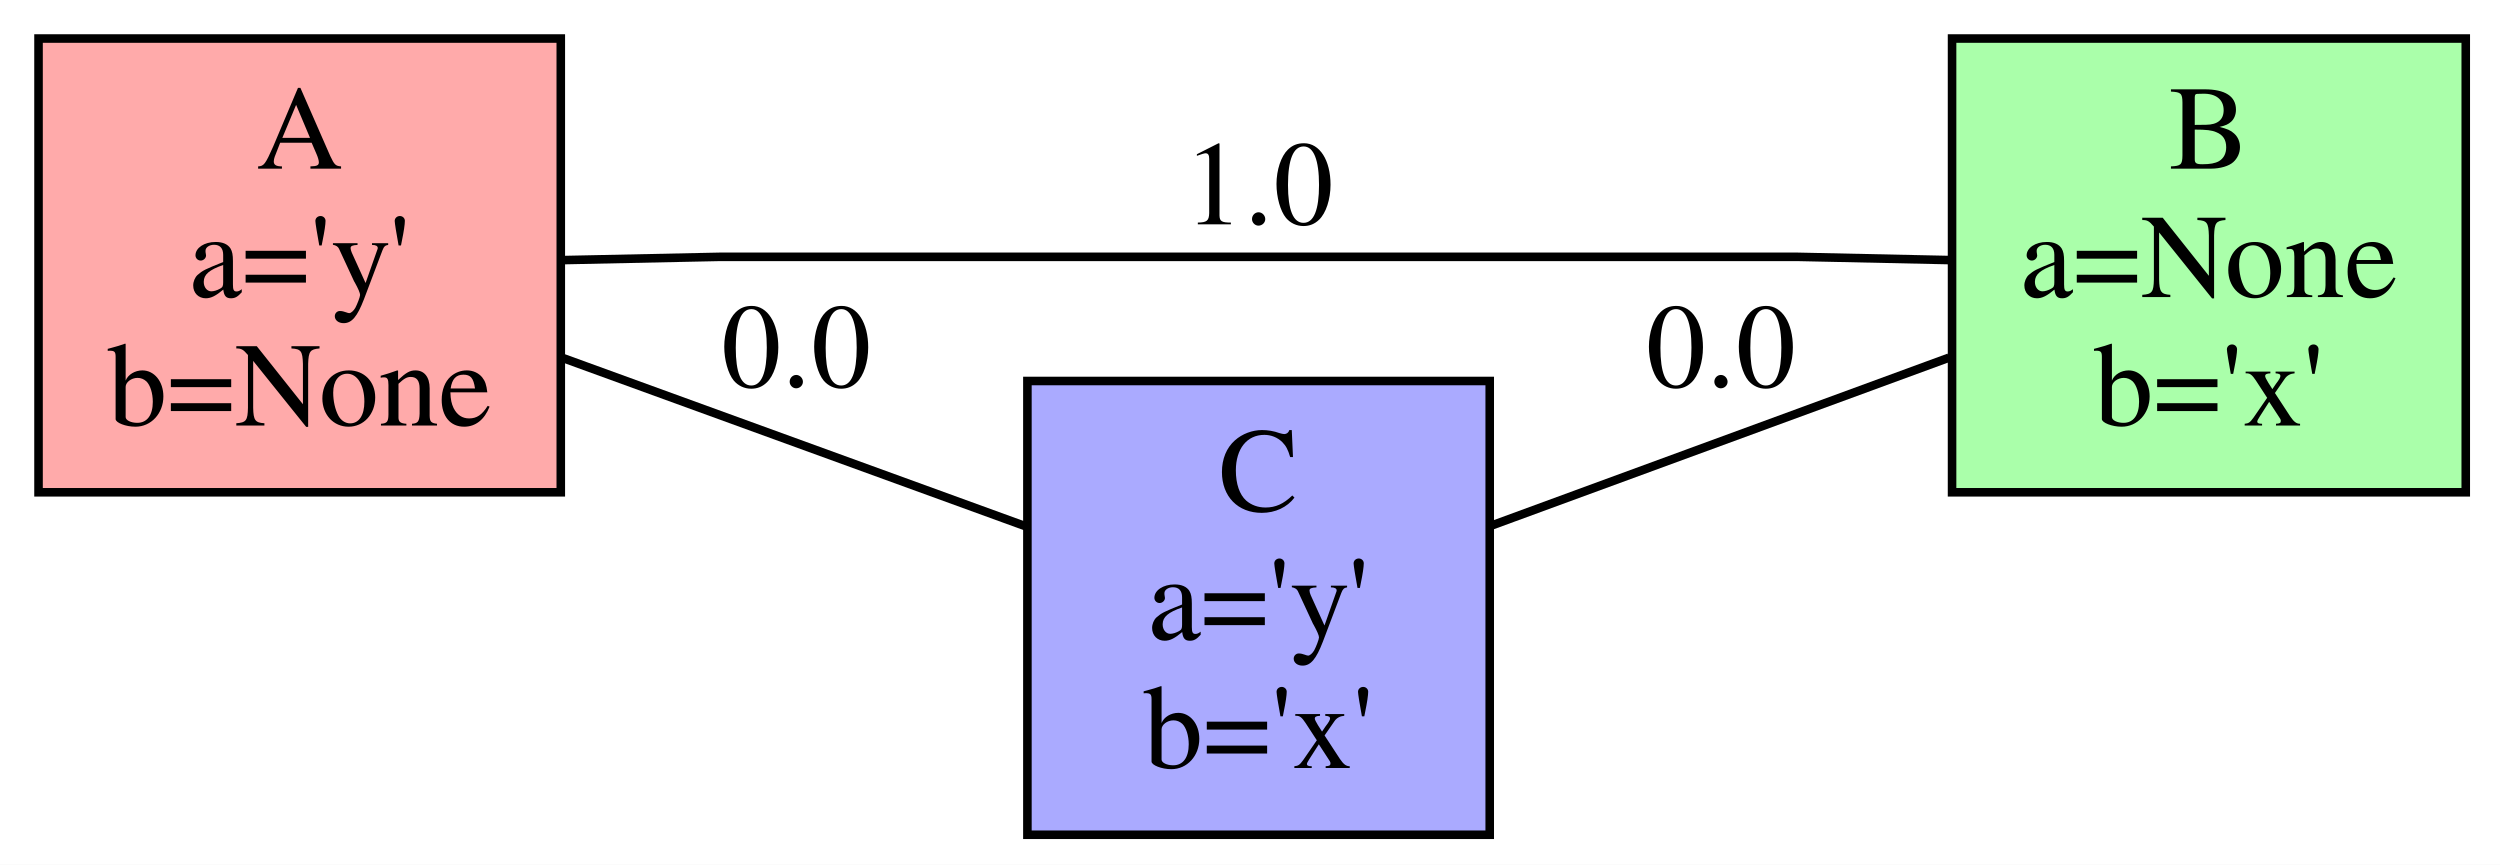
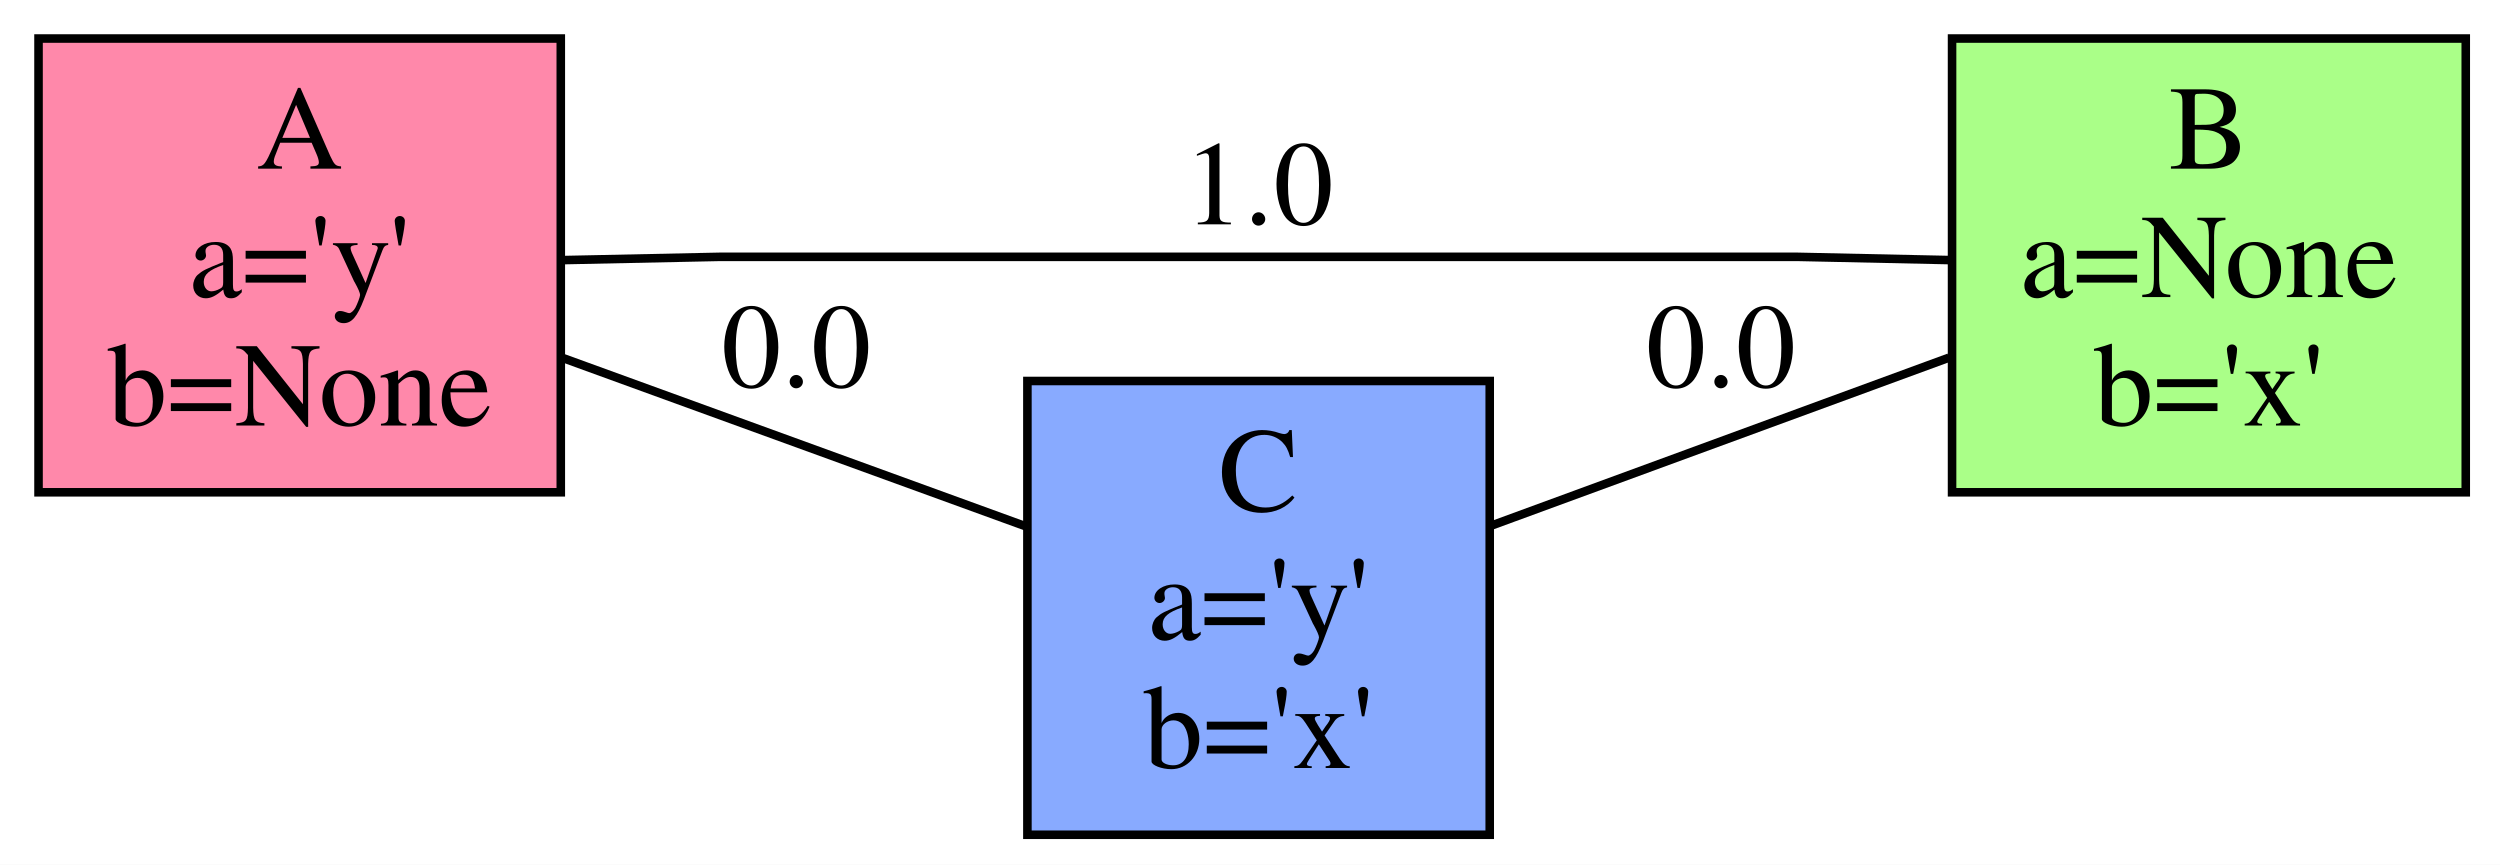
<svg xmlns="http://www.w3.org/2000/svg" width="292pt" height="101pt" viewBox="0.00 0.00 292.00 101.00">
  <g id="graph0" class="graph" transform="scale(1 1) rotate(0) translate(4 97)">
    <polygon fill="white" stroke="none" points="-4,4 -4,-97 288,-97 288,4 -4,4" />
    <g id="node1" class="node">
-       <polygon fill="#ffaaaa" stroke="black" points="0.5,-39.5 0.5,-92.5 61.5,-92.5 61.5,-39.5 0.5,-39.5" />
+       <polygon fill="#ff88aa" stroke="black" points="0.5,-39.5 0.5,-92.5 61.5,-92.5 61.5,-39.5 0.5,-39.5" />
      <text text-anchor="middle" x="31" y="-77.3" font-family="Times,serif" font-size="14.00">A</text>
      <text text-anchor="middle" x="31" y="-62.3" font-family="Times,serif" font-size="14.00">a='y'</text>
      <text text-anchor="middle" x="31" y="-47.3" font-family="Times,serif" font-size="14.00">b=None</text>
    </g>
    <g id="node2" class="node">
-       <polygon fill="#aaffaa" stroke="black" points="224,-39.5 224,-92.5 284,-92.5 284,-39.5 224,-39.5" />
+       <polygon fill="#aaff88" stroke="black" points="224,-39.5 224,-92.5 284,-92.5 284,-39.5 224,-39.5" />
      <text text-anchor="middle" x="254" y="-77.3" font-family="Times,serif" font-size="14.00">B</text>
      <text text-anchor="middle" x="254" y="-62.3" font-family="Times,serif" font-size="14.00">a=None</text>
      <text text-anchor="middle" x="254" y="-47.3" font-family="Times,serif" font-size="14.00">b='x'</text>
    </g>
    <g id="edge1" class="edge">
      <path fill="none" stroke="black" d="M61.579,-66.616C71.457,-66.822 80,-67 80,-67 80,-67 206,-67 206,-67 206,-67 214.211,-66.825 223.769,-66.622" />
      <text text-anchor="middle" x="143" y="-70.8" font-family="Times,serif" font-size="14.00">1.0</text>
    </g>
    <g id="node3" class="node">
-       <polygon fill="#aaaaff" stroke="black" points="116,0.5 116,-52.5 170,-52.5 170,0.5 116,0.5" />
+       <polygon fill="#88aaff" stroke="black" points="116,0.5 116,-52.5 170,-52.5 170,0.5 116,0.5" />
      <text text-anchor="middle" x="143" y="-37.3" font-family="Times,serif" font-size="14.00">C</text>
      <text text-anchor="middle" x="143" y="-22.3" font-family="Times,serif" font-size="14.00">a='y'</text>
      <text text-anchor="middle" x="143" y="-7.3" font-family="Times,serif" font-size="14.00">b='x'</text>
    </g>
    <g id="edge2" class="edge">
      <path fill="none" stroke="black" d="M61.768,-55.175C78.692,-49.021 99.687,-41.387 115.954,-35.471" />
      <text text-anchor="middle" x="89" y="-51.8" font-family="Times,serif" font-size="14.00">0.0</text>
    </g>
    <g id="edge3" class="edge">
      <path fill="none" stroke="black" d="M170.108,-35.581C186.232,-41.498 206.955,-49.103 223.647,-55.228" />
      <text text-anchor="middle" x="197" y="-51.8" font-family="Times,serif" font-size="14.00">0.0</text>
    </g>
  </g>
</svg>
